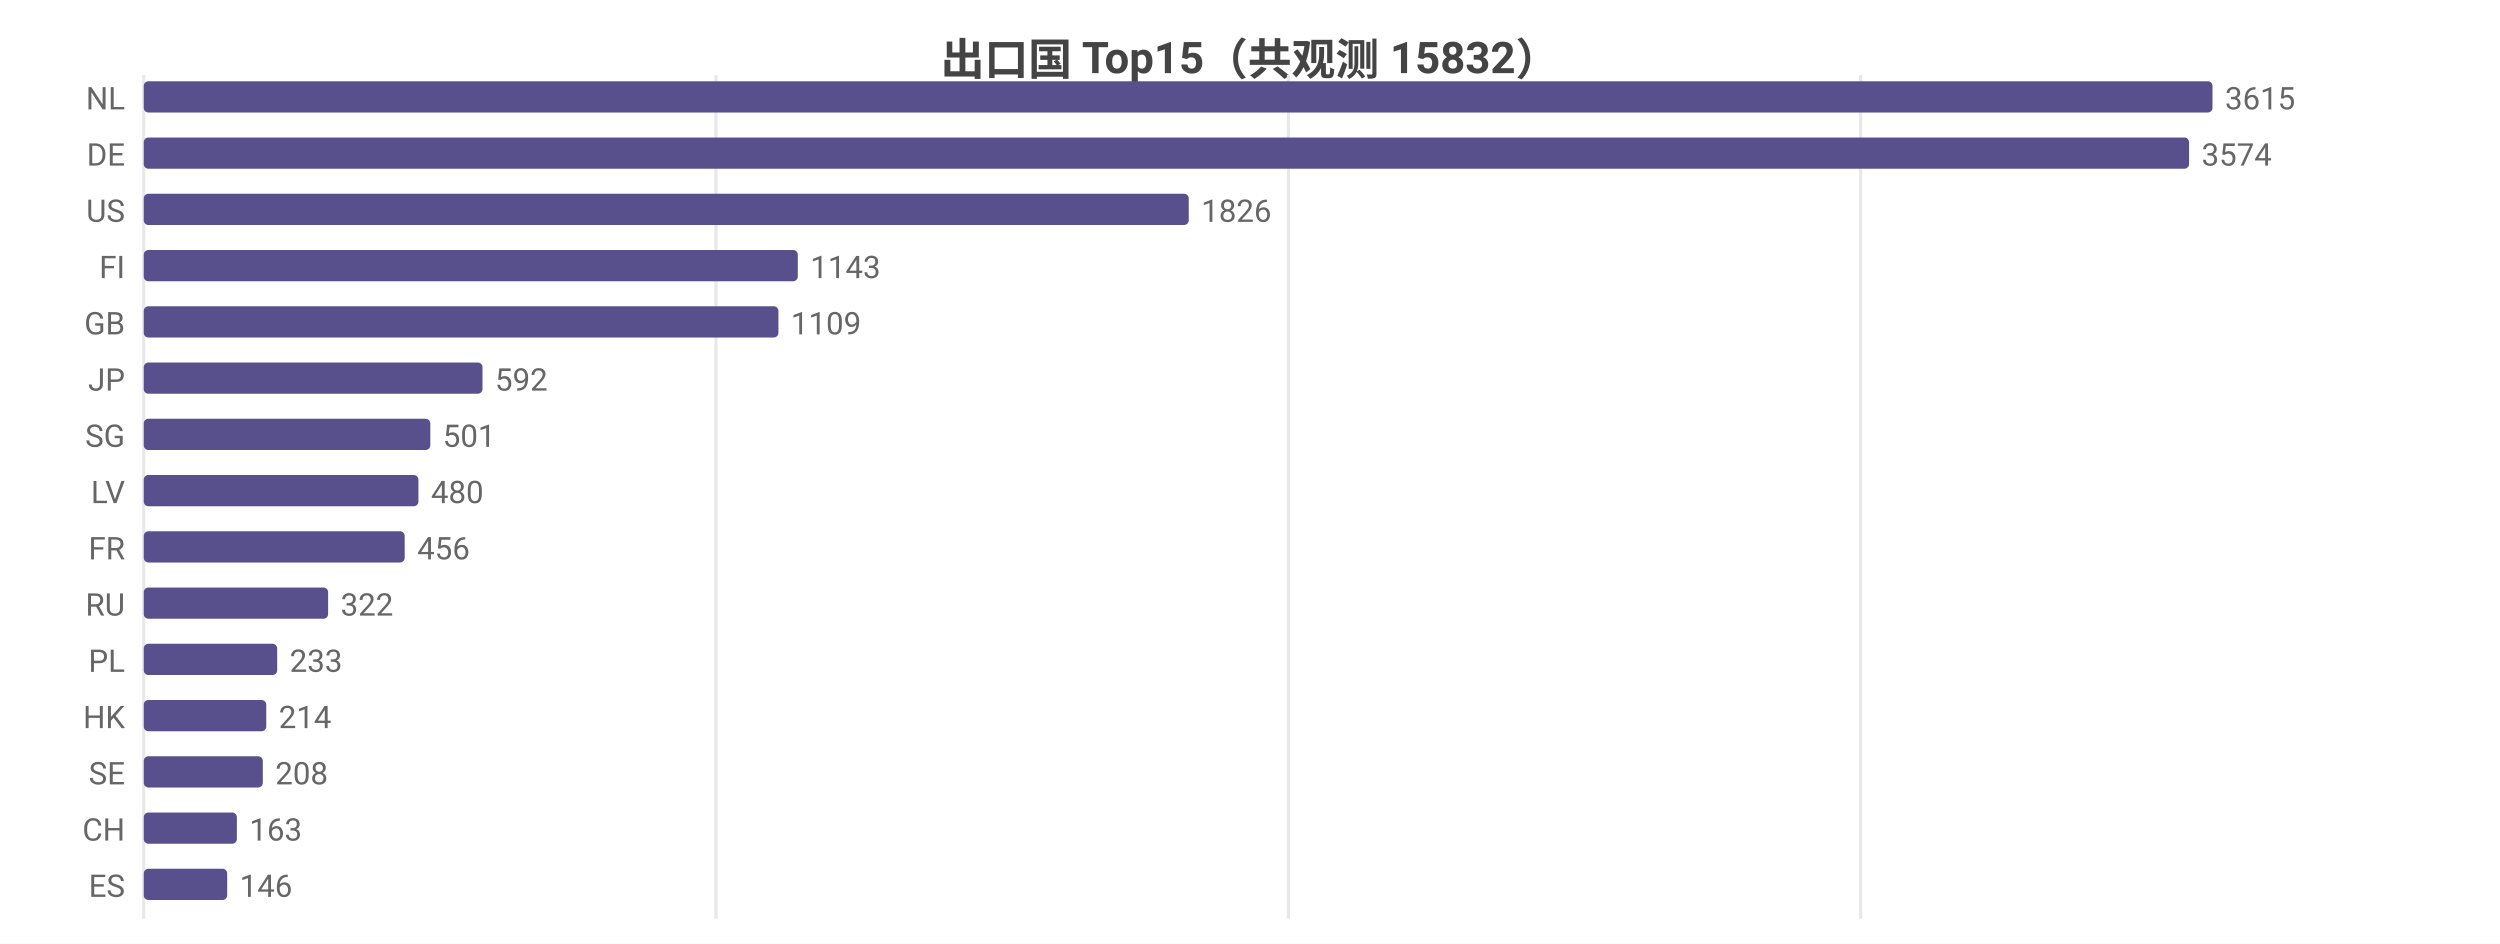
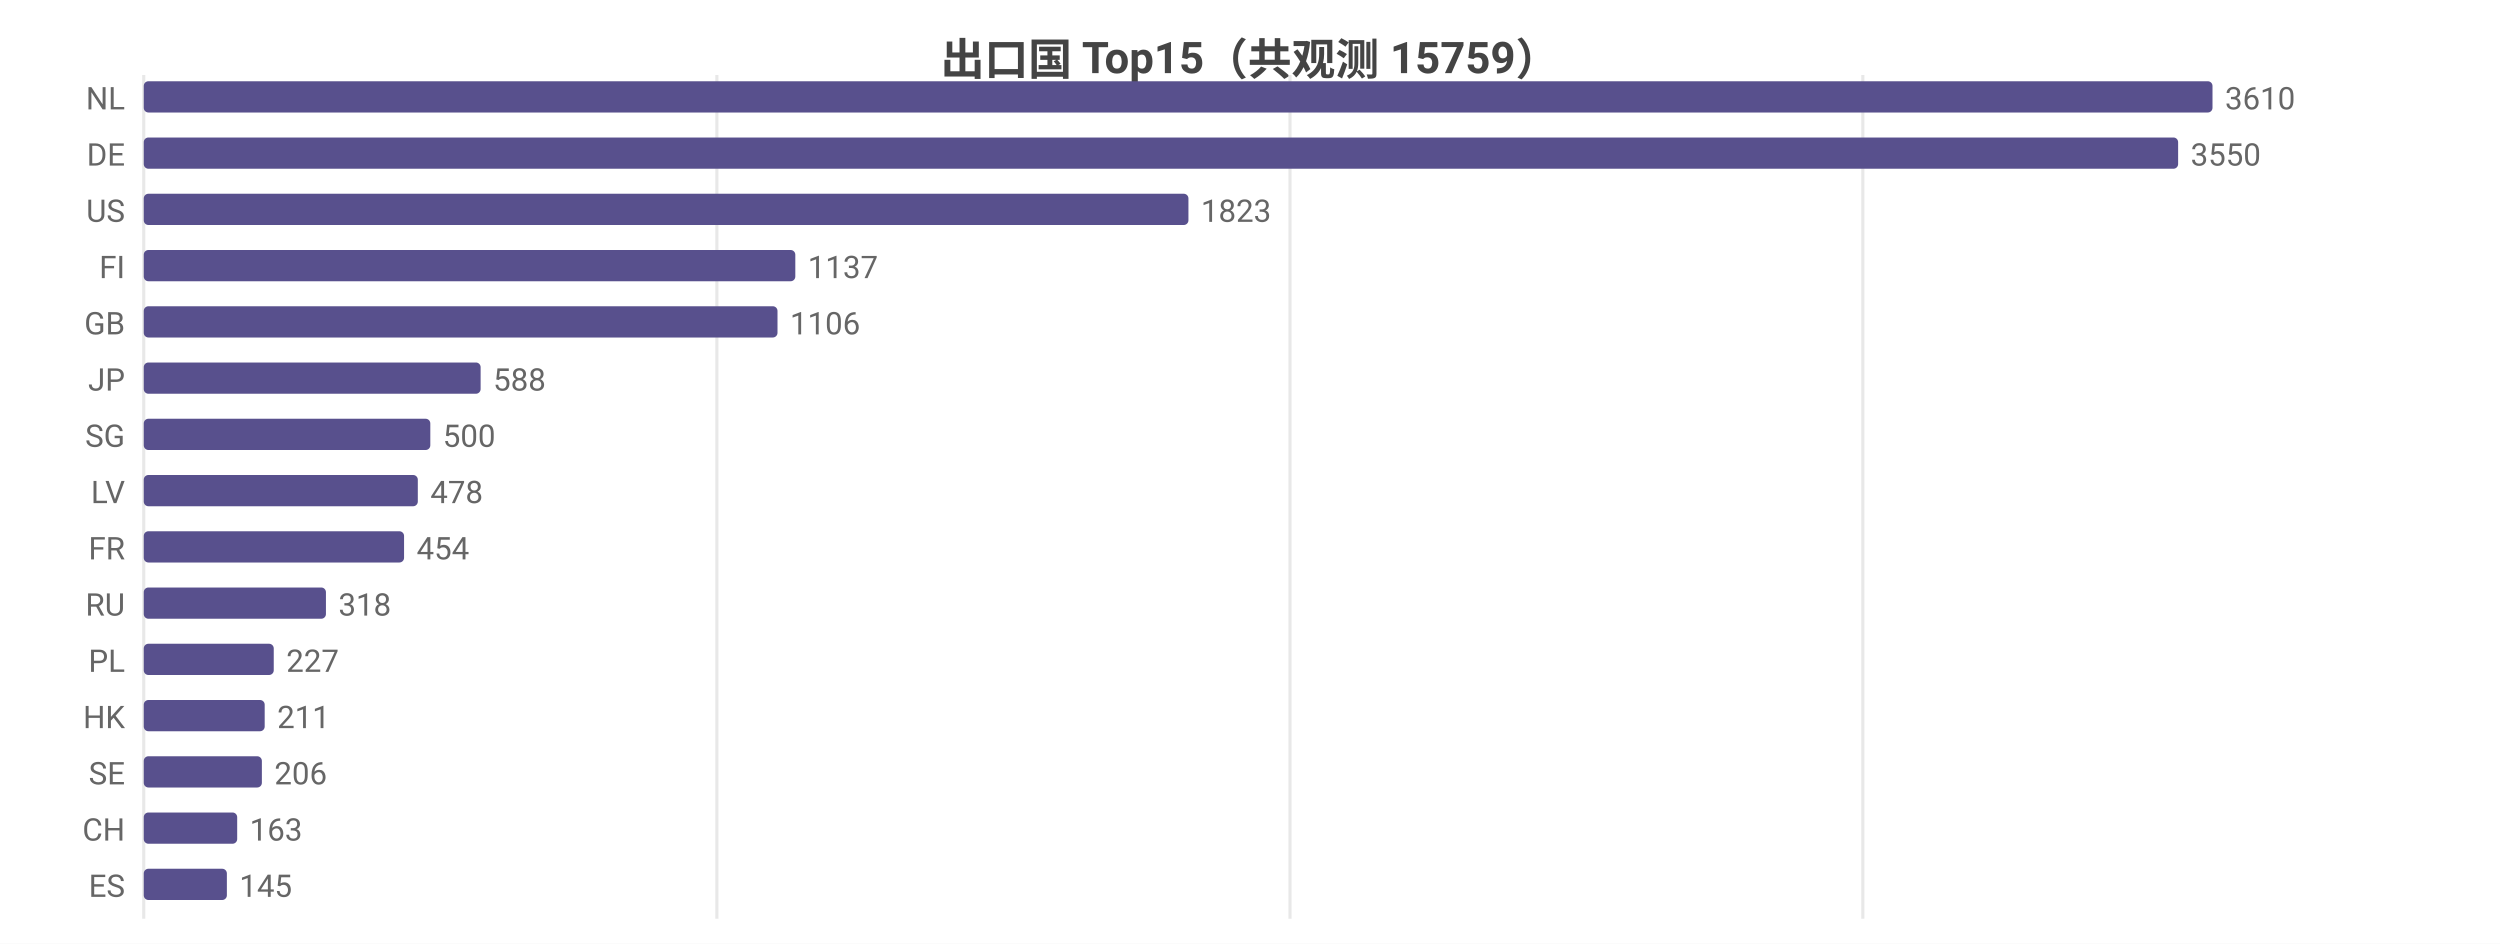
<svg xmlns="http://www.w3.org/2000/svg" width="800" height="302" viewBox="0 0 800 302">
  <rect width="800" height="302" fill="#ffffff" />
  <style>text{font-family:system-ui,-apple-system,'Segoe UI',Roboto,'PingFang SC','Microsoft YaHei','Noto Sans CJK SC',sans-serif}.g{stroke:#e8e8e8;stroke-width:1}.a{stroke:#999;stroke-width:1}.t{font-size:10px;fill:#666}.m{font-size:10px;text-anchor:middle;fill:#666}.e{font-size:10px;text-anchor:end;fill:#666}.l{font-size:11px;fill:#333}.tt{font-size:14px;font-weight:600;text-anchor:middle;fill:#444}.em{font-size:13px;text-anchor:middle;fill:#999}</style>
-   <text class="tt" x="400.0" y="24">出口国 Top15（共观测 15832）</text>
+   <text class="tt" x="400.0" y="24">出口国 Top15（共观测 15759）</text>
  <line class="g" x1="46" y1="24" x2="46" y2="294" />
-   <line class="g" x1="229.1" y1="24" x2="229.1" y2="294" />
-   <line class="g" x1="412.3" y1="24" x2="412.3" y2="294" />
-   <line class="g" x1="595.4" y1="24" x2="595.4" y2="294" />
+   <line class="g" x1="229.4" y1="24" x2="229.4" y2="294" />
+   <line class="g" x1="412.8" y1="24" x2="412.8" y2="294" />
+   <line class="g" x1="596.1" y1="24" x2="596.1" y2="294" />
  <text class="e" x="40" y="35">NL</text>
  <rect x="46" y="26" width="662" height="10" fill="#58508d" rx="1.5" />
-   <text class="t" x="712" y="35">3615</text>
+   <text class="t" x="712" y="35">3610</text>
  <text class="e" x="40" y="53">DE</text>
-   <rect x="46" y="44" width="654.5" height="10" fill="#58508d" rx="1.5" />
-   <text class="t" x="704.5" y="53">3574</text>
+   <rect x="46" y="44" width="651.0" height="10" fill="#58508d" rx="1.5" />
+   <text class="t" x="701.0" y="53">3550</text>
  <text class="e" x="40" y="71">US</text>
-   <rect x="46" y="62" width="334.4" height="10" fill="#58508d" rx="1.5" />
-   <text class="t" x="384.4" y="71">1826</text>
+   <rect x="46" y="62" width="334.3" height="10" fill="#58508d" rx="1.5" />
+   <text class="t" x="384.3" y="71">1823</text>
  <text class="e" x="40" y="89">FI</text>
-   <rect x="46" y="80" width="209.3" height="10" fill="#58508d" rx="1.5" />
-   <text class="t" x="259.3" y="89">1143</text>
+   <rect x="46" y="80" width="208.5" height="10" fill="#58508d" rx="1.5" />
+   <text class="t" x="258.5" y="89">1137</text>
  <text class="e" x="40" y="107">GB</text>
-   <rect x="46" y="98" width="203.1" height="10" fill="#58508d" rx="1.5" />
-   <text class="t" x="253.1" y="107">1109</text>
+   <rect x="46" y="98" width="202.8" height="10" fill="#58508d" rx="1.5" />
+   <text class="t" x="252.8" y="107">1106</text>
  <text class="e" x="40" y="125">JP</text>
-   <rect x="46" y="116" width="108.4" height="10" fill="#58508d" rx="1.5" />
-   <text class="t" x="158.4" y="125">592</text>
+   <rect x="46" y="116" width="107.8" height="10" fill="#58508d" rx="1.5" />
+   <text class="t" x="157.8" y="125">588</text>
  <text class="e" x="40" y="143">SG</text>
  <rect x="46" y="134" width="91.7" height="10" fill="#58508d" rx="1.5" />
-   <text class="t" x="141.7" y="143">501</text>
+   <text class="t" x="141.7" y="143">500</text>
  <text class="e" x="40" y="161">LV</text>
-   <rect x="46" y="152" width="87.9" height="10" fill="#58508d" rx="1.5" />
-   <text class="t" x="137.9" y="161">480</text>
+   <rect x="46" y="152" width="87.7" height="10" fill="#58508d" rx="1.5" />
+   <text class="t" x="137.7" y="161">478</text>
  <text class="e" x="40" y="179">FR</text>
-   <rect x="46" y="170" width="83.5" height="10" fill="#58508d" rx="1.5" />
-   <text class="t" x="133.5" y="179">456</text>
+   <rect x="46" y="170" width="83.3" height="10" fill="#58508d" rx="1.5" />
+   <text class="t" x="133.3" y="179">454</text>
  <text class="e" x="40" y="197">RU</text>
-   <rect x="46" y="188" width="59.0" height="10" fill="#58508d" rx="1.5" />
-   <text class="t" x="109.0" y="197">322</text>
+   <rect x="46" y="188" width="58.3" height="10" fill="#58508d" rx="1.5" />
+   <text class="t" x="108.3" y="197">318</text>
  <text class="e" x="40" y="215">PL</text>
-   <rect x="46" y="206" width="42.7" height="10" fill="#58508d" rx="1.5" />
-   <text class="t" x="92.7" y="215">233</text>
+   <rect x="46" y="206" width="41.6" height="10" fill="#58508d" rx="1.5" />
+   <text class="t" x="91.6" y="215">227</text>
  <text class="e" x="40" y="233">HK</text>
-   <rect x="46" y="224" width="39.2" height="10" fill="#58508d" rx="1.5" />
-   <text class="t" x="89.2" y="233">214</text>
+   <rect x="46" y="224" width="38.7" height="10" fill="#58508d" rx="1.5" />
+   <text class="t" x="88.7" y="233">211</text>
  <text class="e" x="40" y="251">SE</text>
-   <rect x="46" y="242" width="38.1" height="10" fill="#58508d" rx="1.5" />
-   <text class="t" x="88.1" y="251">208</text>
+   <rect x="46" y="242" width="37.8" height="10" fill="#58508d" rx="1.5" />
+   <text class="t" x="87.8" y="251">206</text>
  <text class="e" x="40" y="269">CH</text>
-   <rect x="46" y="260" width="29.8" height="10" fill="#58508d" rx="1.5" />
-   <text class="t" x="79.8" y="269">163</text>
+   <rect x="46" y="260" width="29.9" height="10" fill="#58508d" rx="1.5" />
+   <text class="t" x="79.9" y="269">163</text>
  <text class="e" x="40" y="287">ES</text>
-   <rect x="46" y="278" width="26.7" height="10" fill="#58508d" rx="1.5" />
-   <text class="t" x="76.7" y="287">146</text>
+   <rect x="46" y="278" width="26.6" height="10" fill="#58508d" rx="1.5" />
+   <text class="t" x="76.6" y="287">145</text>
</svg>
